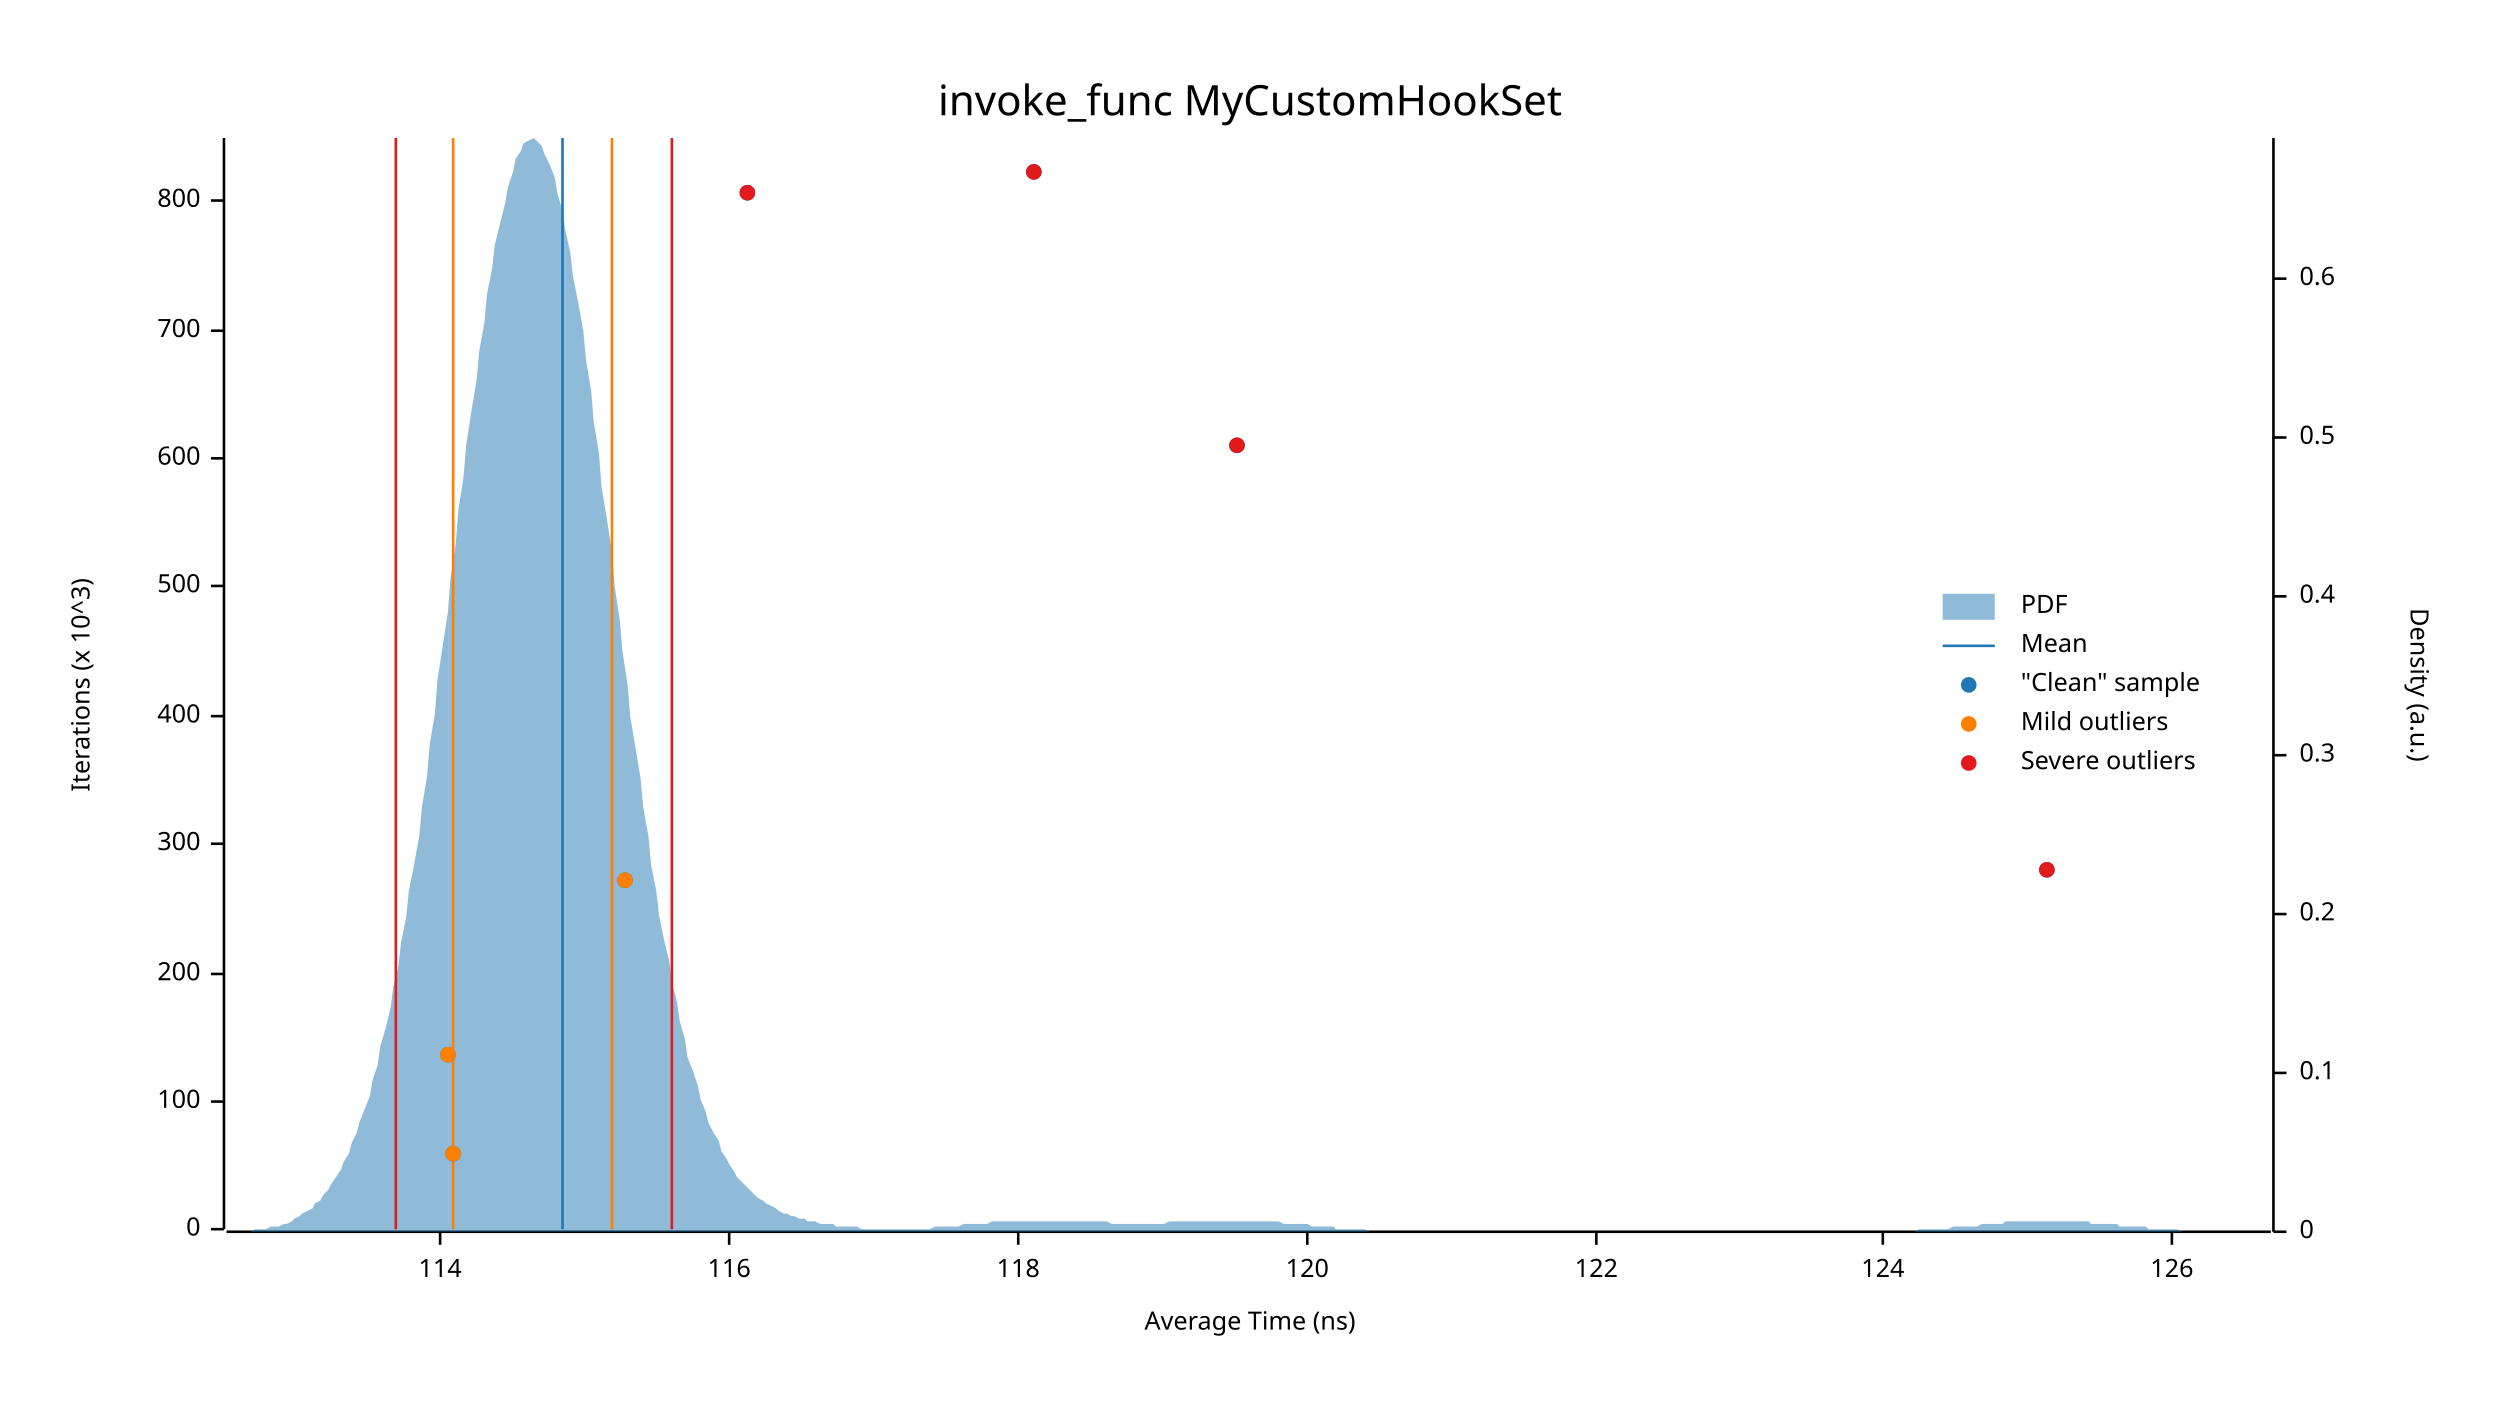
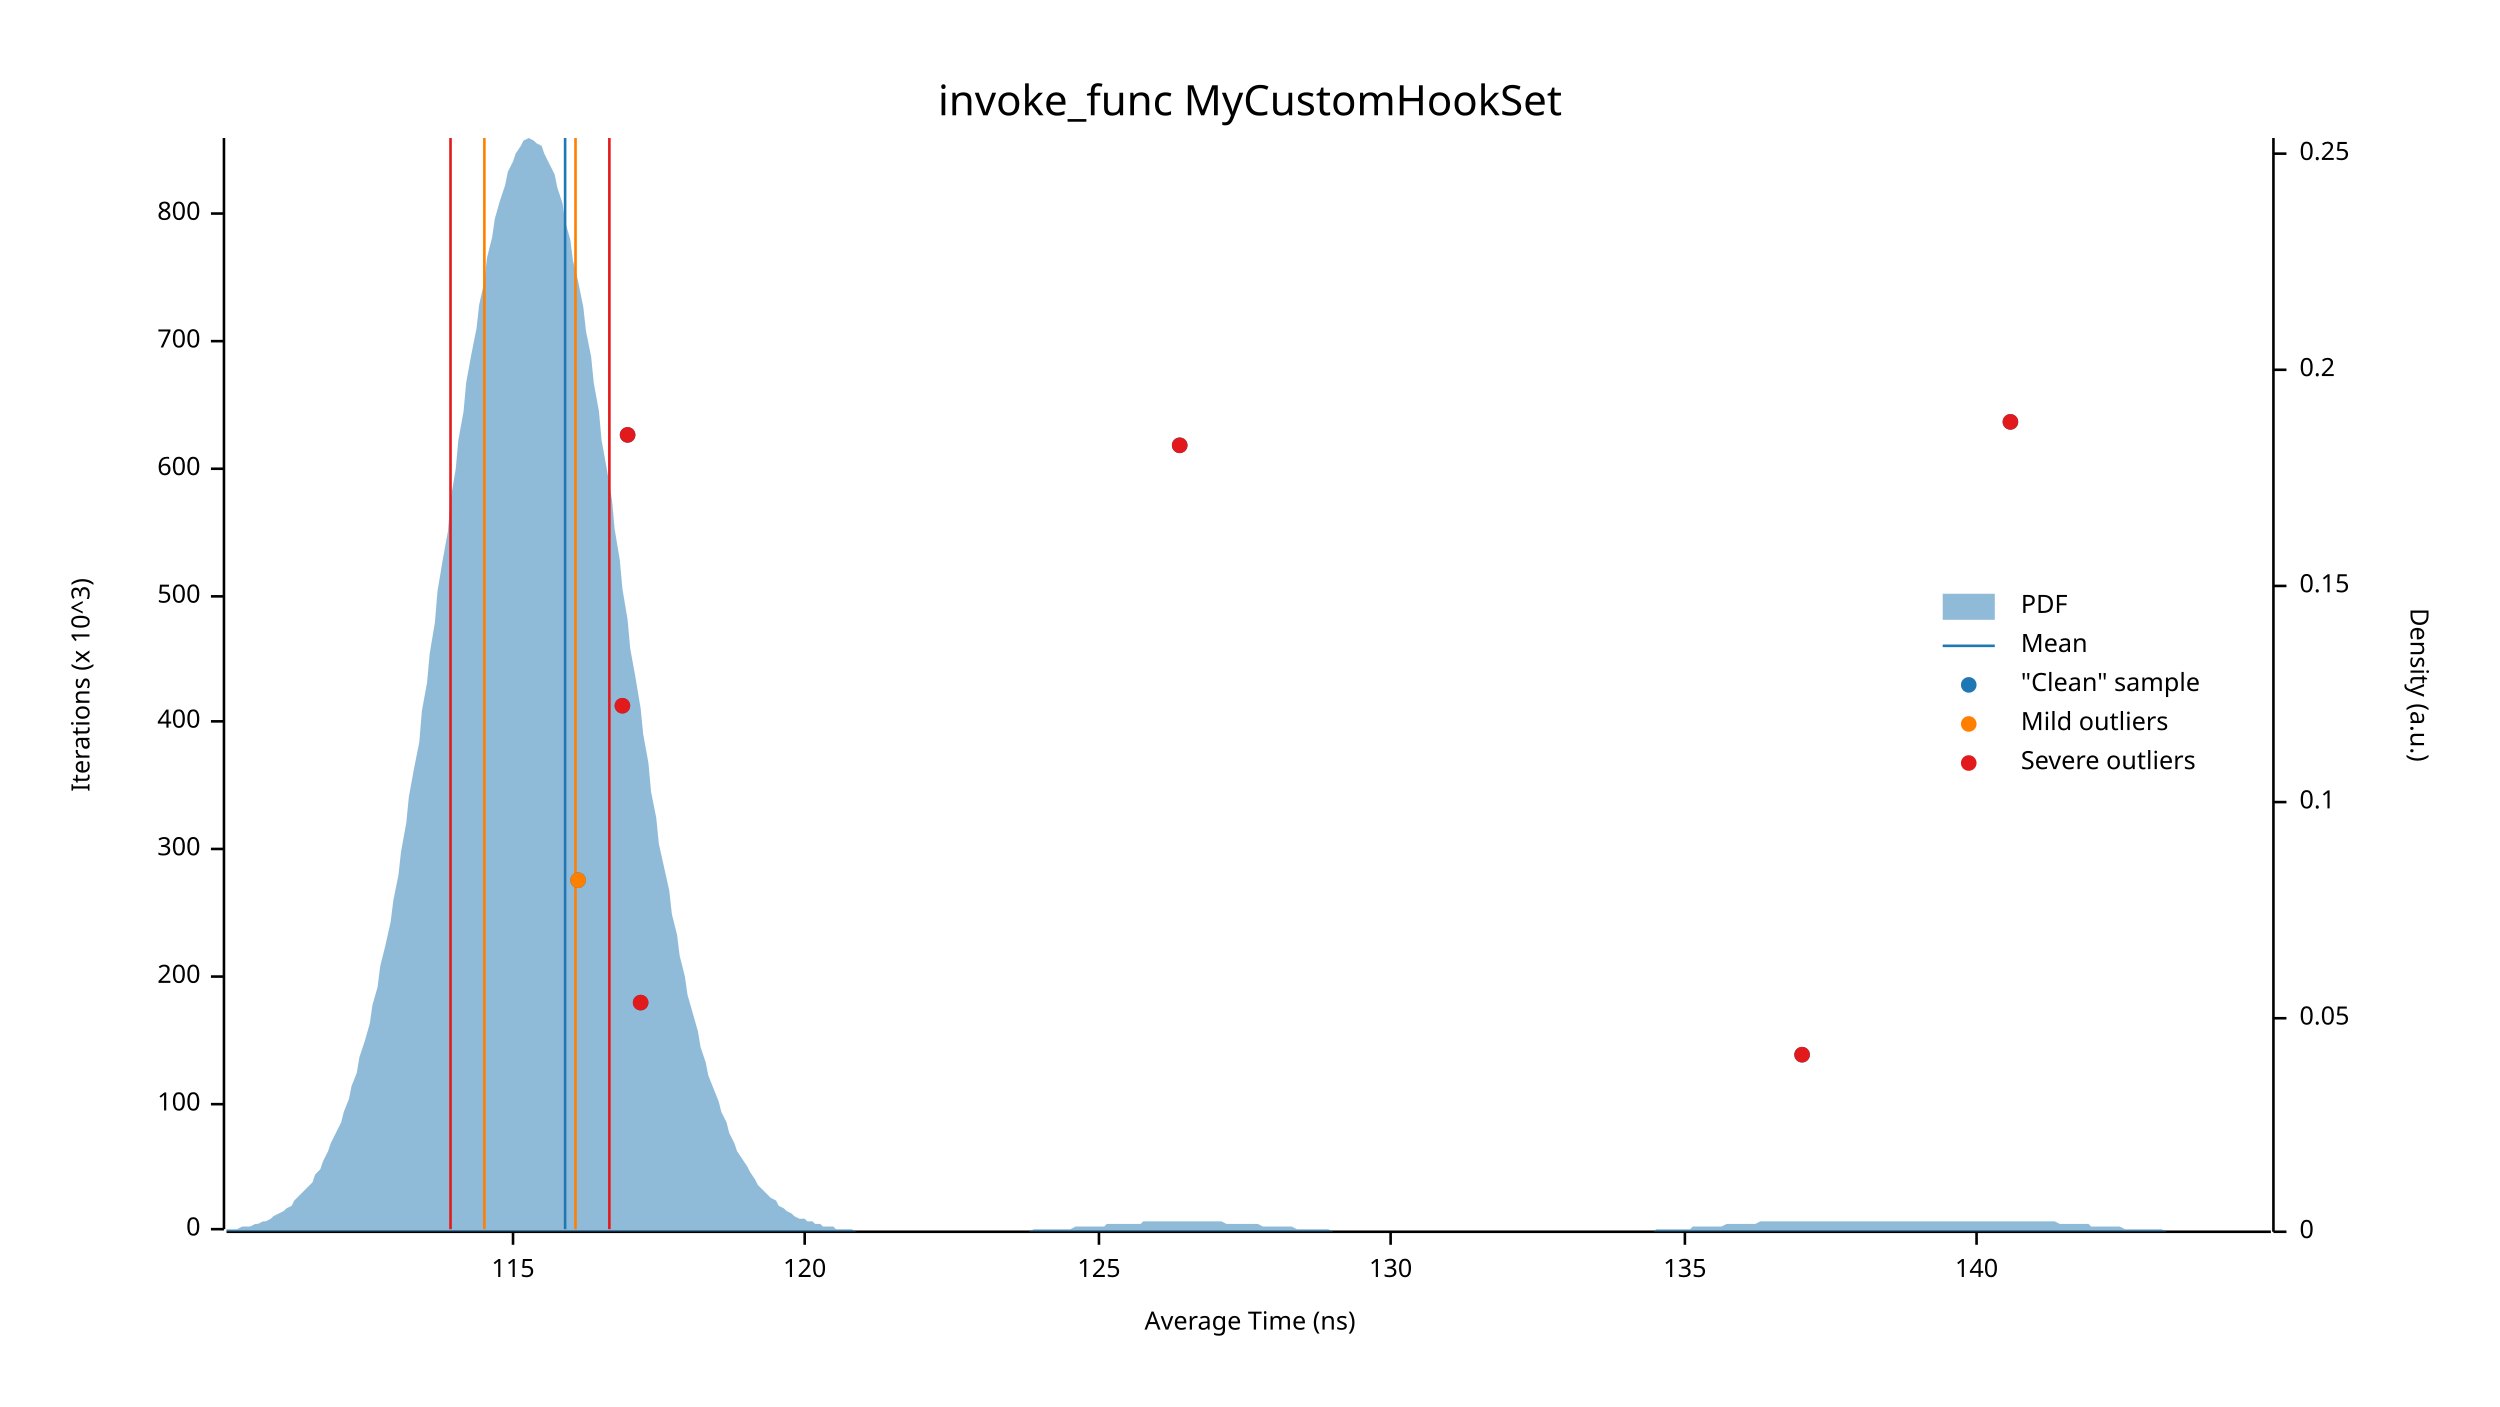
<svg xmlns="http://www.w3.org/2000/svg" width="960" height="540" viewBox="0 0 960 540">
  <text x="480" y="32" dy="0.76em" text-anchor="middle" font-family="sans-serif" font-size="16.129" opacity="1" fill="#000000">
invoke_func MyCustomHookSet
</text>
  <text x="27" y="263" dy="0.76em" text-anchor="middle" font-family="sans-serif" font-size="9.677" opacity="1" fill="#000000" transform="rotate(270, 27, 263)">
Iterations (x 10^3)
</text>
  <text x="480" y="513" dy="-0.5ex" text-anchor="middle" font-family="sans-serif" font-size="9.677" opacity="1" fill="#000000">
Average Time (ns)
</text>
  <polyline fill="none" opacity="1" stroke="#000000" stroke-width="1" points="86,53 86,472 " />
  <text x="77" y="472" dy="0.5ex" text-anchor="end" font-family="sans-serif" font-size="9.677" opacity="1" fill="#000000">
0
</text>
  <polyline fill="none" opacity="1" stroke="#000000" stroke-width="1" points="81,472 86,472 " />
-   <text x="77" y="423" dy="0.5ex" text-anchor="end" font-family="sans-serif" font-size="9.677" opacity="1" fill="#000000">
+   <text x="77" y="424" dy="0.5ex" text-anchor="end" font-family="sans-serif" font-size="9.677" opacity="1" fill="#000000">
100
</text>
-   <polyline fill="none" opacity="1" stroke="#000000" stroke-width="1" points="81,423 86,423 " />
-   <text x="77" y="374" dy="0.5ex" text-anchor="end" font-family="sans-serif" font-size="9.677" opacity="1" fill="#000000">
+   <polyline fill="none" opacity="1" stroke="#000000" stroke-width="1" points="81,424 86,424 " />
+   <text x="77" y="375" dy="0.5ex" text-anchor="end" font-family="sans-serif" font-size="9.677" opacity="1" fill="#000000">
200
</text>
-   <polyline fill="none" opacity="1" stroke="#000000" stroke-width="1" points="81,374 86,374 " />
-   <text x="77" y="324" dy="0.5ex" text-anchor="end" font-family="sans-serif" font-size="9.677" opacity="1" fill="#000000">
+   <polyline fill="none" opacity="1" stroke="#000000" stroke-width="1" points="81,375 86,375 " />
+   <text x="77" y="326" dy="0.5ex" text-anchor="end" font-family="sans-serif" font-size="9.677" opacity="1" fill="#000000">
300
</text>
-   <polyline fill="none" opacity="1" stroke="#000000" stroke-width="1" points="81,324 86,324 " />
-   <text x="77" y="275" dy="0.5ex" text-anchor="end" font-family="sans-serif" font-size="9.677" opacity="1" fill="#000000">
+   <polyline fill="none" opacity="1" stroke="#000000" stroke-width="1" points="81,326 86,326 " />
+   <text x="77" y="277" dy="0.5ex" text-anchor="end" font-family="sans-serif" font-size="9.677" opacity="1" fill="#000000">
400
</text>
-   <polyline fill="none" opacity="1" stroke="#000000" stroke-width="1" points="81,275 86,275 " />
-   <text x="77" y="225" dy="0.5ex" text-anchor="end" font-family="sans-serif" font-size="9.677" opacity="1" fill="#000000">
+   <polyline fill="none" opacity="1" stroke="#000000" stroke-width="1" points="81,277 86,277 " />
+   <text x="77" y="229" dy="0.5ex" text-anchor="end" font-family="sans-serif" font-size="9.677" opacity="1" fill="#000000">
500
</text>
-   <polyline fill="none" opacity="1" stroke="#000000" stroke-width="1" points="81,225 86,225 " />
-   <text x="77" y="176" dy="0.5ex" text-anchor="end" font-family="sans-serif" font-size="9.677" opacity="1" fill="#000000">
+   <polyline fill="none" opacity="1" stroke="#000000" stroke-width="1" points="81,229 86,229 " />
+   <text x="77" y="180" dy="0.5ex" text-anchor="end" font-family="sans-serif" font-size="9.677" opacity="1" fill="#000000">
600
</text>
-   <polyline fill="none" opacity="1" stroke="#000000" stroke-width="1" points="81,176 86,176 " />
-   <text x="77" y="127" dy="0.5ex" text-anchor="end" font-family="sans-serif" font-size="9.677" opacity="1" fill="#000000">
+   <polyline fill="none" opacity="1" stroke="#000000" stroke-width="1" points="81,180 86,180 " />
+   <text x="77" y="131" dy="0.5ex" text-anchor="end" font-family="sans-serif" font-size="9.677" opacity="1" fill="#000000">
700
</text>
-   <polyline fill="none" opacity="1" stroke="#000000" stroke-width="1" points="81,127 86,127 " />
-   <text x="77" y="77" dy="0.5ex" text-anchor="end" font-family="sans-serif" font-size="9.677" opacity="1" fill="#000000">
+   <polyline fill="none" opacity="1" stroke="#000000" stroke-width="1" points="81,131 86,131 " />
+   <text x="77" y="82" dy="0.5ex" text-anchor="end" font-family="sans-serif" font-size="9.677" opacity="1" fill="#000000">
800
</text>
-   <polyline fill="none" opacity="1" stroke="#000000" stroke-width="1" points="81,77 86,77 " />
+   <polyline fill="none" opacity="1" stroke="#000000" stroke-width="1" points="81,82 86,82 " />
  <polyline fill="none" opacity="1" stroke="#000000" stroke-width="1" points="87,473 872,473 " />
-   <text x="169" y="483" dy="0.76em" text-anchor="middle" font-family="sans-serif" font-size="9.677" opacity="1" fill="#000000">
- 114
+   <text x="197" y="483" dy="0.76em" text-anchor="middle" font-family="sans-serif" font-size="9.677" opacity="1" fill="#000000">
+ 115
</text>
-   <polyline fill="none" opacity="1" stroke="#000000" stroke-width="1" points="169,473 169,478 " />
-   <text x="280" y="483" dy="0.76em" text-anchor="middle" font-family="sans-serif" font-size="9.677" opacity="1" fill="#000000">
- 116
- </text>
-   <polyline fill="none" opacity="1" stroke="#000000" stroke-width="1" points="280,473 280,478 " />
-   <text x="391" y="483" dy="0.76em" text-anchor="middle" font-family="sans-serif" font-size="9.677" opacity="1" fill="#000000">
- 118
- </text>
-   <polyline fill="none" opacity="1" stroke="#000000" stroke-width="1" points="391,473 391,478 " />
-   <text x="502" y="483" dy="0.76em" text-anchor="middle" font-family="sans-serif" font-size="9.677" opacity="1" fill="#000000">
+   <polyline fill="none" opacity="1" stroke="#000000" stroke-width="1" points="197,473 197,478 " />
+   <text x="309" y="483" dy="0.76em" text-anchor="middle" font-family="sans-serif" font-size="9.677" opacity="1" fill="#000000">
120
</text>
-   <polyline fill="none" opacity="1" stroke="#000000" stroke-width="1" points="502,473 502,478 " />
-   <text x="613" y="483" dy="0.76em" text-anchor="middle" font-family="sans-serif" font-size="9.677" opacity="1" fill="#000000">
- 122
+   <polyline fill="none" opacity="1" stroke="#000000" stroke-width="1" points="309,473 309,478 " />
+   <text x="422" y="483" dy="0.76em" text-anchor="middle" font-family="sans-serif" font-size="9.677" opacity="1" fill="#000000">
+ 125
</text>
-   <polyline fill="none" opacity="1" stroke="#000000" stroke-width="1" points="613,473 613,478 " />
-   <text x="723" y="483" dy="0.76em" text-anchor="middle" font-family="sans-serif" font-size="9.677" opacity="1" fill="#000000">
- 124
+   <polyline fill="none" opacity="1" stroke="#000000" stroke-width="1" points="422,473 422,478 " />
+   <text x="534" y="483" dy="0.76em" text-anchor="middle" font-family="sans-serif" font-size="9.677" opacity="1" fill="#000000">
+ 130
</text>
-   <polyline fill="none" opacity="1" stroke="#000000" stroke-width="1" points="723,473 723,478 " />
-   <text x="834" y="483" dy="0.76em" text-anchor="middle" font-family="sans-serif" font-size="9.677" opacity="1" fill="#000000">
- 126
+   <polyline fill="none" opacity="1" stroke="#000000" stroke-width="1" points="534,473 534,478 " />
+   <text x="647" y="483" dy="0.76em" text-anchor="middle" font-family="sans-serif" font-size="9.677" opacity="1" fill="#000000">
+ 135
</text>
-   <polyline fill="none" opacity="1" stroke="#000000" stroke-width="1" points="834,473 834,478 " />
+   <polyline fill="none" opacity="1" stroke="#000000" stroke-width="1" points="647,473 647,478 " />
+   <text x="759" y="483" dy="0.76em" text-anchor="middle" font-family="sans-serif" font-size="9.677" opacity="1" fill="#000000">
+ 140
+ </text>
+   <polyline fill="none" opacity="1" stroke="#000000" stroke-width="1" points="759,473 759,478 " />
  <text x="933" y="263" dy="0.76em" text-anchor="middle" font-family="sans-serif" font-size="9.677" opacity="1" fill="#000000" transform="rotate(90, 933, 263)">
Density (a.u.)
</text>
  <polyline fill="none" opacity="1" stroke="#000000" stroke-width="1" points="873,53 873,473 " />
  <text x="883" y="473" dy="0.5ex" text-anchor="start" font-family="sans-serif" font-size="9.677" opacity="1" fill="#000000">
0
</text>
  <polyline fill="none" opacity="1" stroke="#000000" stroke-width="1" points="873,473 878,473 " />
-   <text x="883" y="412" dy="0.5ex" text-anchor="start" font-family="sans-serif" font-size="9.677" opacity="1" fill="#000000">
+   <text x="883" y="391" dy="0.5ex" text-anchor="start" font-family="sans-serif" font-size="9.677" opacity="1" fill="#000000">
+ 0.05
+ </text>
+   <polyline fill="none" opacity="1" stroke="#000000" stroke-width="1" points="873,391 878,391 " />
+   <text x="883" y="308" dy="0.5ex" text-anchor="start" font-family="sans-serif" font-size="9.677" opacity="1" fill="#000000">
0.1
</text>
-   <polyline fill="none" opacity="1" stroke="#000000" stroke-width="1" points="873,412 878,412 " />
-   <text x="883" y="351" dy="0.5ex" text-anchor="start" font-family="sans-serif" font-size="9.677" opacity="1" fill="#000000">
+   <polyline fill="none" opacity="1" stroke="#000000" stroke-width="1" points="873,308 878,308 " />
+   <text x="883" y="225" dy="0.5ex" text-anchor="start" font-family="sans-serif" font-size="9.677" opacity="1" fill="#000000">
+ 0.15
+ </text>
+   <polyline fill="none" opacity="1" stroke="#000000" stroke-width="1" points="873,225 878,225 " />
+   <text x="883" y="142" dy="0.5ex" text-anchor="start" font-family="sans-serif" font-size="9.677" opacity="1" fill="#000000">
0.2
</text>
-   <polyline fill="none" opacity="1" stroke="#000000" stroke-width="1" points="873,351 878,351 " />
-   <text x="883" y="290" dy="0.5ex" text-anchor="start" font-family="sans-serif" font-size="9.677" opacity="1" fill="#000000">
- 0.3
+   <polyline fill="none" opacity="1" stroke="#000000" stroke-width="1" points="873,142 878,142 " />
+   <text x="883" y="59" dy="0.5ex" text-anchor="start" font-family="sans-serif" font-size="9.677" opacity="1" fill="#000000">
+ 0.25
</text>
-   <polyline fill="none" opacity="1" stroke="#000000" stroke-width="1" points="873,290 878,290 " />
-   <text x="883" y="229" dy="0.5ex" text-anchor="start" font-family="sans-serif" font-size="9.677" opacity="1" fill="#000000">
- 0.4
- </text>
-   <polyline fill="none" opacity="1" stroke="#000000" stroke-width="1" points="873,229 878,229 " />
-   <text x="883" y="168" dy="0.5ex" text-anchor="start" font-family="sans-serif" font-size="9.677" opacity="1" fill="#000000">
- 0.5
- </text>
-   <polyline fill="none" opacity="1" stroke="#000000" stroke-width="1" points="873,168 878,168 " />
-   <text x="883" y="107" dy="0.5ex" text-anchor="start" font-family="sans-serif" font-size="9.677" opacity="1" fill="#000000">
- 0.6
- </text>
-   <polyline fill="none" opacity="1" stroke="#000000" stroke-width="1" points="873,107 878,107 " />
-   <polygon opacity="0.5" fill="#1F78B4" points="87,473 88,473 90,473 91,473 93,473 94,473 96,473 98,472 99,472 101,472 102,472 104,471 105,471 107,471 109,470 110,470 112,469 113,468 115,467 116,466 118,465 120,464 121,462 123,461 124,459 126,457 127,455 129,452 131,449 132,446 134,443 135,439 137,435 138,431 140,426 142,421 143,415 145,409 146,402 148,395 150,387 151,379 153,371 154,362 156,352 157,342 159,332 161,321 162,310 164,298 165,286 167,274 168,261 170,248 172,235 173,222 175,209 176,196 178,183 179,171 181,158 183,146 184,135 186,124 187,113 189,103 190,94 192,86 194,78 195,72 197,66 198,61 200,58 201,55 203,54 205,53 206,54 208,56 209,59 211,63 213,68 214,74 216,81 217,88 219,97 220,106 222,116 224,127 225,138 227,150 228,162 230,174 231,187 233,199 235,212 236,225 238,238 239,250 241,263 242,275 244,287 246,299 247,310 249,321 250,332 252,342 253,351 255,361 257,369 258,377 260,385 261,392 263,399 264,406 266,411 268,417 269,422 271,427 272,431 274,435 276,438 277,442 279,445 280,447 282,450 283,452 285,454 287,456 288,457 290,459 291,460 293,461 294,462 296,463 298,464 299,465 301,466 302,466 304,467 305,467 307,468 309,468 310,469 312,469 313,469 315,470 316,470 318,470 320,470 321,471 323,471 324,471 326,471 327,471 329,471 331,472 332,472 334,472 335,472 337,472 339,472 340,472 342,472 343,472 345,472 346,472 348,472 350,472 351,472 353,472 354,472 356,472 357,472 359,471 361,471 362,471 364,471 365,471 367,471 368,471 370,470 372,470 373,470 375,470 376,470 378,470 379,470 381,469 383,469 384,469 386,469 387,469 389,469 391,469 392,469 394,469 395,469 397,469 398,469 400,469 402,469 403,469 405,469 406,469 408,469 409,469 411,469 413,469 414,469 416,469 417,469 419,469 420,469 422,469 424,469 425,469 427,470 428,470 430,470 431,470 433,470 435,470 436,470 438,470 439,470 441,470 442,470 444,470 446,470 447,470 449,469 450,469 452,469 454,469 455,469 457,469 458,469 460,469 461,469 463,469 465,469 466,469 468,469 469,469 471,469 472,469 474,469 476,469 477,469 479,469 480,469 482,469 483,469 485,469 487,469 488,469 490,469 491,469 493,470 494,470 496,470 498,470 499,470 501,470 502,470 504,471 505,471 507,471 509,471 510,471 512,471 513,472 515,472 517,472 518,472 520,472 521,472 523,472 524,472 526,473 528,473 529,473 531,473 532,473 534,473 535,473 537,473 539,473 540,473 542,473 543,473 545,473 546,473 548,473 550,473 551,473 553,473 554,473 556,473 557,473 559,473 561,473 562,473 564,473 565,473 567,473 568,473 570,473 572,473 573,473 575,473 576,473 578,473 580,473 581,473 583,473 584,473 586,473 587,473 589,473 591,473 592,473 594,473 595,473 597,473 598,473 600,473 602,473 603,473 605,473 606,473 608,473 609,473 611,473 613,473 614,473 616,473 617,473 619,473 620,473 622,473 624,473 625,473 627,473 628,473 630,473 632,473 633,473 635,473 636,473 638,473 639,473 641,473 643,473 644,473 646,473 647,473 649,473 650,473 652,473 654,473 655,473 657,473 658,473 660,473 661,473 663,473 665,473 666,473 668,473 669,473 671,473 672,473 674,473 676,473 677,473 679,473 680,473 682,473 683,473 685,473 687,473 688,473 690,473 691,473 693,473 695,473 696,473 698,473 699,473 701,473 702,473 704,473 706,473 707,473 709,473 710,473 712,473 713,473 715,473 717,473 718,473 720,473 721,473 723,473 724,473 726,473 728,473 729,473 731,473 732,473 734,473 735,473 737,472 739,472 740,472 742,472 743,472 745,472 746,472 748,472 750,471 751,471 753,471 754,471 756,471 758,471 759,471 761,470 762,470 764,470 765,470 767,470 769,470 770,469 772,469 773,469 775,469 776,469 778,469 780,469 781,469 783,469 784,469 786,469 787,469 789,469 791,469 792,469 794,469 795,469 797,469 798,469 800,469 802,469 803,470 805,470 806,470 808,470 809,470 811,470 813,470 814,471 816,471 817,471 819,471 821,471 822,471 824,471 825,472 827,472 828,472 830,472 832,472 833,472 835,472 836,472 838,473 839,473 841,473 843,473 844,473 846,473 847,473 849,473 850,473 852,473 854,473 855,473 857,473 858,473 860,473 861,473 863,473 865,473 866,473 868,473 869,473 871,473 873,473 873,473 87,473 " />
-   <polyline fill="none" opacity="1" stroke="#1F78B4" stroke-width="1" points="216,472 216,53 " />
-   <polyline fill="none" opacity="1" stroke="#FF7F00" stroke-width="1" points="174,472 174,53 " />
-   <polyline fill="none" opacity="1" stroke="#FF7F00" stroke-width="1" points="235,472 235,53 " />
-   <polyline fill="none" opacity="1" stroke="#E31A1C" stroke-width="1" points="152,472 152,53 " />
-   <polyline fill="none" opacity="1" stroke="#E31A1C" stroke-width="1" points="258,472 258,53 " />
-   <circle cx="174" cy="443" r="3" opacity="1" fill="#1F78B4" stroke="none" stroke-width="1" />
-   <circle cx="172" cy="405" r="3" opacity="1" fill="#1F78B4" stroke="none" stroke-width="1" />
-   <circle cx="240" cy="338" r="3" opacity="1" fill="#1F78B4" stroke="none" stroke-width="1" />
-   <circle cx="786" cy="334" r="3" opacity="1" fill="#1F78B4" stroke="none" stroke-width="1" />
-   <circle cx="475" cy="171" r="3" opacity="1" fill="#1F78B4" stroke="none" stroke-width="1" />
-   <circle cx="287" cy="74" r="3" opacity="1" fill="#1F78B4" stroke="none" stroke-width="1" />
-   <circle cx="397" cy="66" r="3" opacity="1" fill="#1F78B4" stroke="none" stroke-width="1" />
-   <circle cx="174" cy="443" r="3" opacity="1" fill="#FF7F00" stroke="none" stroke-width="1" />
-   <circle cx="172" cy="405" r="3" opacity="1" fill="#FF7F00" stroke="none" stroke-width="1" />
-   <circle cx="240" cy="338" r="3" opacity="1" fill="#FF7F00" stroke="none" stroke-width="1" />
-   <circle cx="786" cy="334" r="3" opacity="1" fill="#E31A1C" stroke="none" stroke-width="1" />
-   <circle cx="475" cy="171" r="3" opacity="1" fill="#E31A1C" stroke="none" stroke-width="1" />
-   <circle cx="287" cy="74" r="3" opacity="1" fill="#E31A1C" stroke="none" stroke-width="1" />
-   <circle cx="397" cy="66" r="3" opacity="1" fill="#E31A1C" stroke="none" stroke-width="1" />
+   <polyline fill="none" opacity="1" stroke="#000000" stroke-width="1" points="873,59 878,59 " />
+   <polygon opacity="0.5" fill="#1F78B4" points="87,472 88,472 90,472 91,472 93,471 94,471 96,471 98,470 99,470 101,469 102,469 104,468 105,467 107,466 109,465 110,464 112,463 113,461 115,459 116,458 118,456 120,454 121,451 123,449 124,446 126,442 127,439 129,435 131,431 132,427 134,422 135,417 137,412 138,406 140,400 142,393 143,386 145,379 146,371 148,363 150,354 151,346 153,336 154,327 156,316 157,306 159,295 161,285 162,273 164,262 165,251 167,239 168,227 170,215 172,204 173,192 175,180 176,169 178,158 179,147 181,136 183,126 184,117 186,108 187,99 189,91 190,84 192,77 194,71 195,66 197,62 198,59 200,56 201,54 203,53 205,54 206,55 208,56 209,59 211,63 213,67 214,72 216,78 217,85 219,92 220,100 222,108 224,118 225,127 227,137 228,147 230,158 231,169 233,180 235,192 236,203 238,215 239,226 241,238 242,249 244,260 246,272 247,282 249,293 250,304 252,314 253,324 255,333 257,342 258,351 260,359 261,367 263,375 264,382 266,389 268,396 269,402 271,408 272,413 274,418 276,423 277,427 279,431 280,435 282,439 283,442 285,445 287,448 288,450 290,453 291,455 293,457 294,458 296,460 298,461 299,463 301,464 302,465 304,466 305,467 307,468 309,468 310,469 312,469 313,470 315,470 316,471 318,471 320,471 321,472 323,472 324,472 326,472 327,472 329,473 331,473 332,473 334,473 335,473 337,473 339,473 340,473 342,473 343,473 345,473 346,473 348,473 350,473 351,473 353,473 354,473 356,473 357,473 359,473 361,473 362,473 364,473 365,473 367,473 368,473 370,473 372,473 373,473 375,473 376,473 378,473 379,473 381,473 383,473 384,473 386,473 387,473 389,473 391,473 392,473 394,473 395,473 397,472 398,472 400,472 402,472 403,472 405,472 406,472 408,472 409,472 411,472 413,471 414,471 416,471 417,471 419,471 420,471 422,471 424,471 425,470 427,470 428,470 430,470 431,470 433,470 435,470 436,470 438,470 439,469 441,469 442,469 444,469 446,469 447,469 449,469 450,469 452,469 454,469 455,469 457,469 458,469 460,469 461,469 463,469 465,469 466,469 468,469 469,469 471,470 472,470 474,470 476,470 477,470 479,470 480,470 482,470 483,470 485,471 487,471 488,471 490,471 491,471 493,471 494,471 496,471 498,472 499,472 501,472 502,472 504,472 505,472 507,472 509,472 510,472 512,473 513,473 515,473 517,473 518,473 520,473 521,473 523,473 524,473 526,473 528,473 529,473 531,473 532,473 534,473 535,473 537,473 539,473 540,473 542,473 543,473 545,473 546,473 548,473 550,473 551,473 553,473 554,473 556,473 557,473 559,473 561,473 562,473 564,473 565,473 567,473 568,473 570,473 572,473 573,473 575,473 576,473 578,473 580,473 581,473 583,473 584,473 586,473 587,473 589,473 591,473 592,473 594,473 595,473 597,473 598,473 600,473 602,473 603,473 605,473 606,473 608,473 609,473 611,473 613,473 614,473 616,473 617,473 619,473 620,473 622,473 624,473 625,473 627,473 628,473 630,473 632,473 633,473 635,473 636,472 638,472 639,472 641,472 643,472 644,472 646,472 647,472 649,472 650,471 652,471 654,471 655,471 657,471 658,471 660,471 661,471 663,470 665,470 666,470 668,470 669,470 671,470 672,470 674,470 676,469 677,469 679,469 680,469 682,469 683,469 685,469 687,469 688,469 690,469 691,469 693,469 695,469 696,469 698,469 699,469 701,469 702,469 704,469 706,469 707,469 709,469 710,469 712,469 713,469 715,469 717,469 718,469 720,469 721,469 723,469 724,469 726,469 728,469 729,469 731,469 732,469 734,469 735,469 737,469 739,469 740,469 742,469 743,469 745,469 746,469 748,469 750,469 751,469 753,469 754,469 756,469 758,469 759,469 761,469 762,469 764,469 765,469 767,469 769,469 770,469 772,469 773,469 775,469 776,469 778,469 780,469 781,469 783,469 784,469 786,469 787,469 789,469 791,470 792,470 794,470 795,470 797,470 798,470 800,470 802,470 803,471 805,471 806,471 808,471 809,471 811,471 813,471 814,471 816,472 817,472 819,472 821,472 822,472 824,472 825,472 827,472 828,472 830,472 832,473 833,473 835,473 836,473 838,473 839,473 841,473 843,473 844,473 846,473 847,473 849,473 850,473 852,473 854,473 855,473 857,473 858,473 860,473 861,473 863,473 865,473 866,473 868,473 869,473 871,473 873,473 873,473 87,473 " />
+   <polyline fill="none" opacity="1" stroke="#1F78B4" stroke-width="1" points="217,472 217,53 " />
+   <polyline fill="none" opacity="1" stroke="#FF7F00" stroke-width="1" points="186,472 186,53 " />
+   <polyline fill="none" opacity="1" stroke="#FF7F00" stroke-width="1" points="221,472 221,53 " />
+   <polyline fill="none" opacity="1" stroke="#E31A1C" stroke-width="1" points="173,472 173,53 " />
+   <polyline fill="none" opacity="1" stroke="#E31A1C" stroke-width="1" points="234,472 234,53 " />
+   <circle cx="692" cy="405" r="3" opacity="1" fill="#1F78B4" stroke="none" stroke-width="1" />
+   <circle cx="246" cy="385" r="3" opacity="1" fill="#1F78B4" stroke="none" stroke-width="1" />
+   <circle cx="222" cy="338" r="3" opacity="1" fill="#1F78B4" stroke="none" stroke-width="1" />
+   <circle cx="239" cy="271" r="3" opacity="1" fill="#1F78B4" stroke="none" stroke-width="1" />
+   <circle cx="453" cy="171" r="3" opacity="1" fill="#1F78B4" stroke="none" stroke-width="1" />
+   <circle cx="241" cy="167" r="3" opacity="1" fill="#1F78B4" stroke="none" stroke-width="1" />
+   <circle cx="772" cy="162" r="3" opacity="1" fill="#1F78B4" stroke="none" stroke-width="1" />
+   <circle cx="222" cy="338" r="3" opacity="1" fill="#FF7F00" stroke="none" stroke-width="1" />
+   <circle cx="692" cy="405" r="3" opacity="1" fill="#E31A1C" stroke="none" stroke-width="1" />
+   <circle cx="246" cy="385" r="3" opacity="1" fill="#E31A1C" stroke="none" stroke-width="1" />
+   <circle cx="239" cy="271" r="3" opacity="1" fill="#E31A1C" stroke="none" stroke-width="1" />
+   <circle cx="453" cy="171" r="3" opacity="1" fill="#E31A1C" stroke="none" stroke-width="1" />
+   <circle cx="241" cy="167" r="3" opacity="1" fill="#E31A1C" stroke="none" stroke-width="1" />
+   <circle cx="772" cy="162" r="3" opacity="1" fill="#E31A1C" stroke="none" stroke-width="1" />
  <text x="776" y="228" dy="0.76em" text-anchor="start" font-family="sans-serif" font-size="9.677" opacity="1" fill="#000000">
PDF
</text>
  <text x="776" y="243" dy="0.76em" text-anchor="start" font-family="sans-serif" font-size="9.677" opacity="1" fill="#000000">
Mean
</text>
  <text x="776" y="258" dy="0.76em" text-anchor="start" font-family="sans-serif" font-size="9.677" opacity="1" fill="#000000">
"Clean" sample
</text>
  <text x="776" y="273" dy="0.76em" text-anchor="start" font-family="sans-serif" font-size="9.677" opacity="1" fill="#000000">
Mild outliers
</text>
  <text x="776" y="288" dy="0.76em" text-anchor="start" font-family="sans-serif" font-size="9.677" opacity="1" fill="#000000">
Severe outliers
</text>
  <rect x="746" y="228" width="20" height="10" opacity="0.5" fill="#1F78B4" stroke="none" />
  <polyline fill="none" opacity="1" stroke="#1F78B4" stroke-width="1" points="746,248 766,248 " />
  <circle cx="756" cy="263" r="3" opacity="1" fill="#1F78B4" stroke="none" stroke-width="1" />
  <circle cx="756" cy="278" r="3" opacity="1" fill="#FF7F00" stroke="none" stroke-width="1" />
  <circle cx="756" cy="293" r="3" opacity="1" fill="#E31A1C" stroke="none" stroke-width="1" />
</svg>
